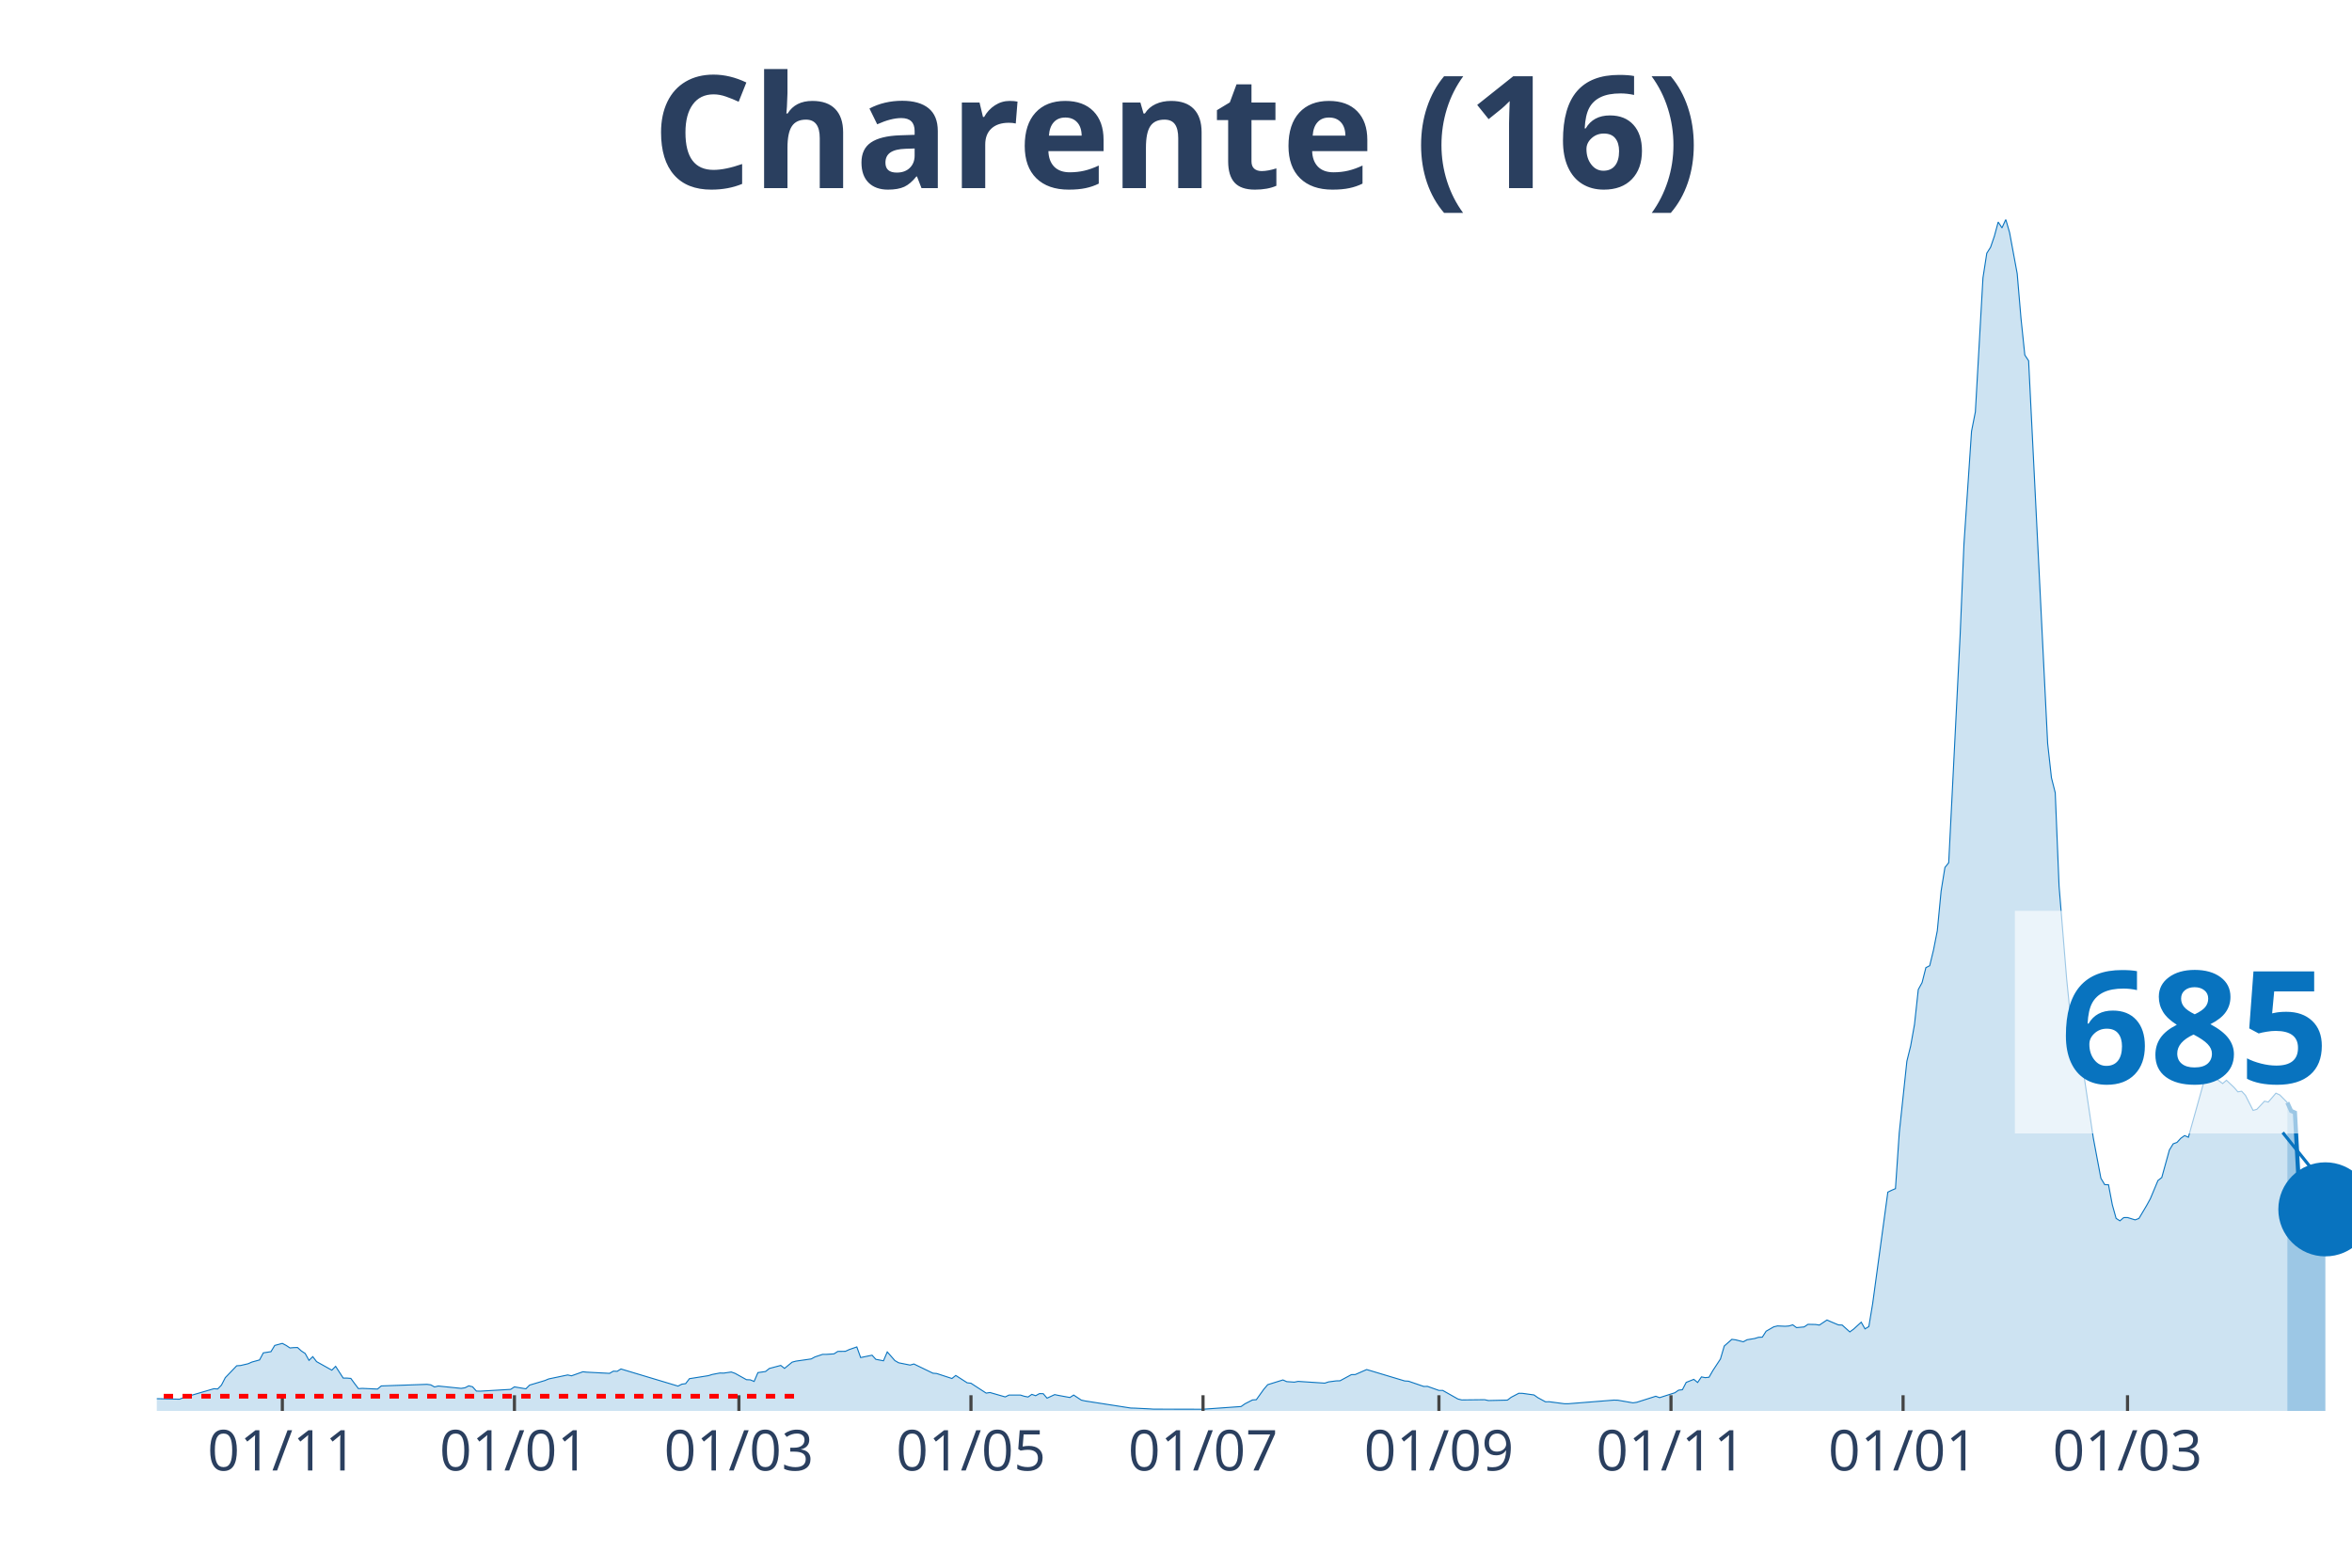
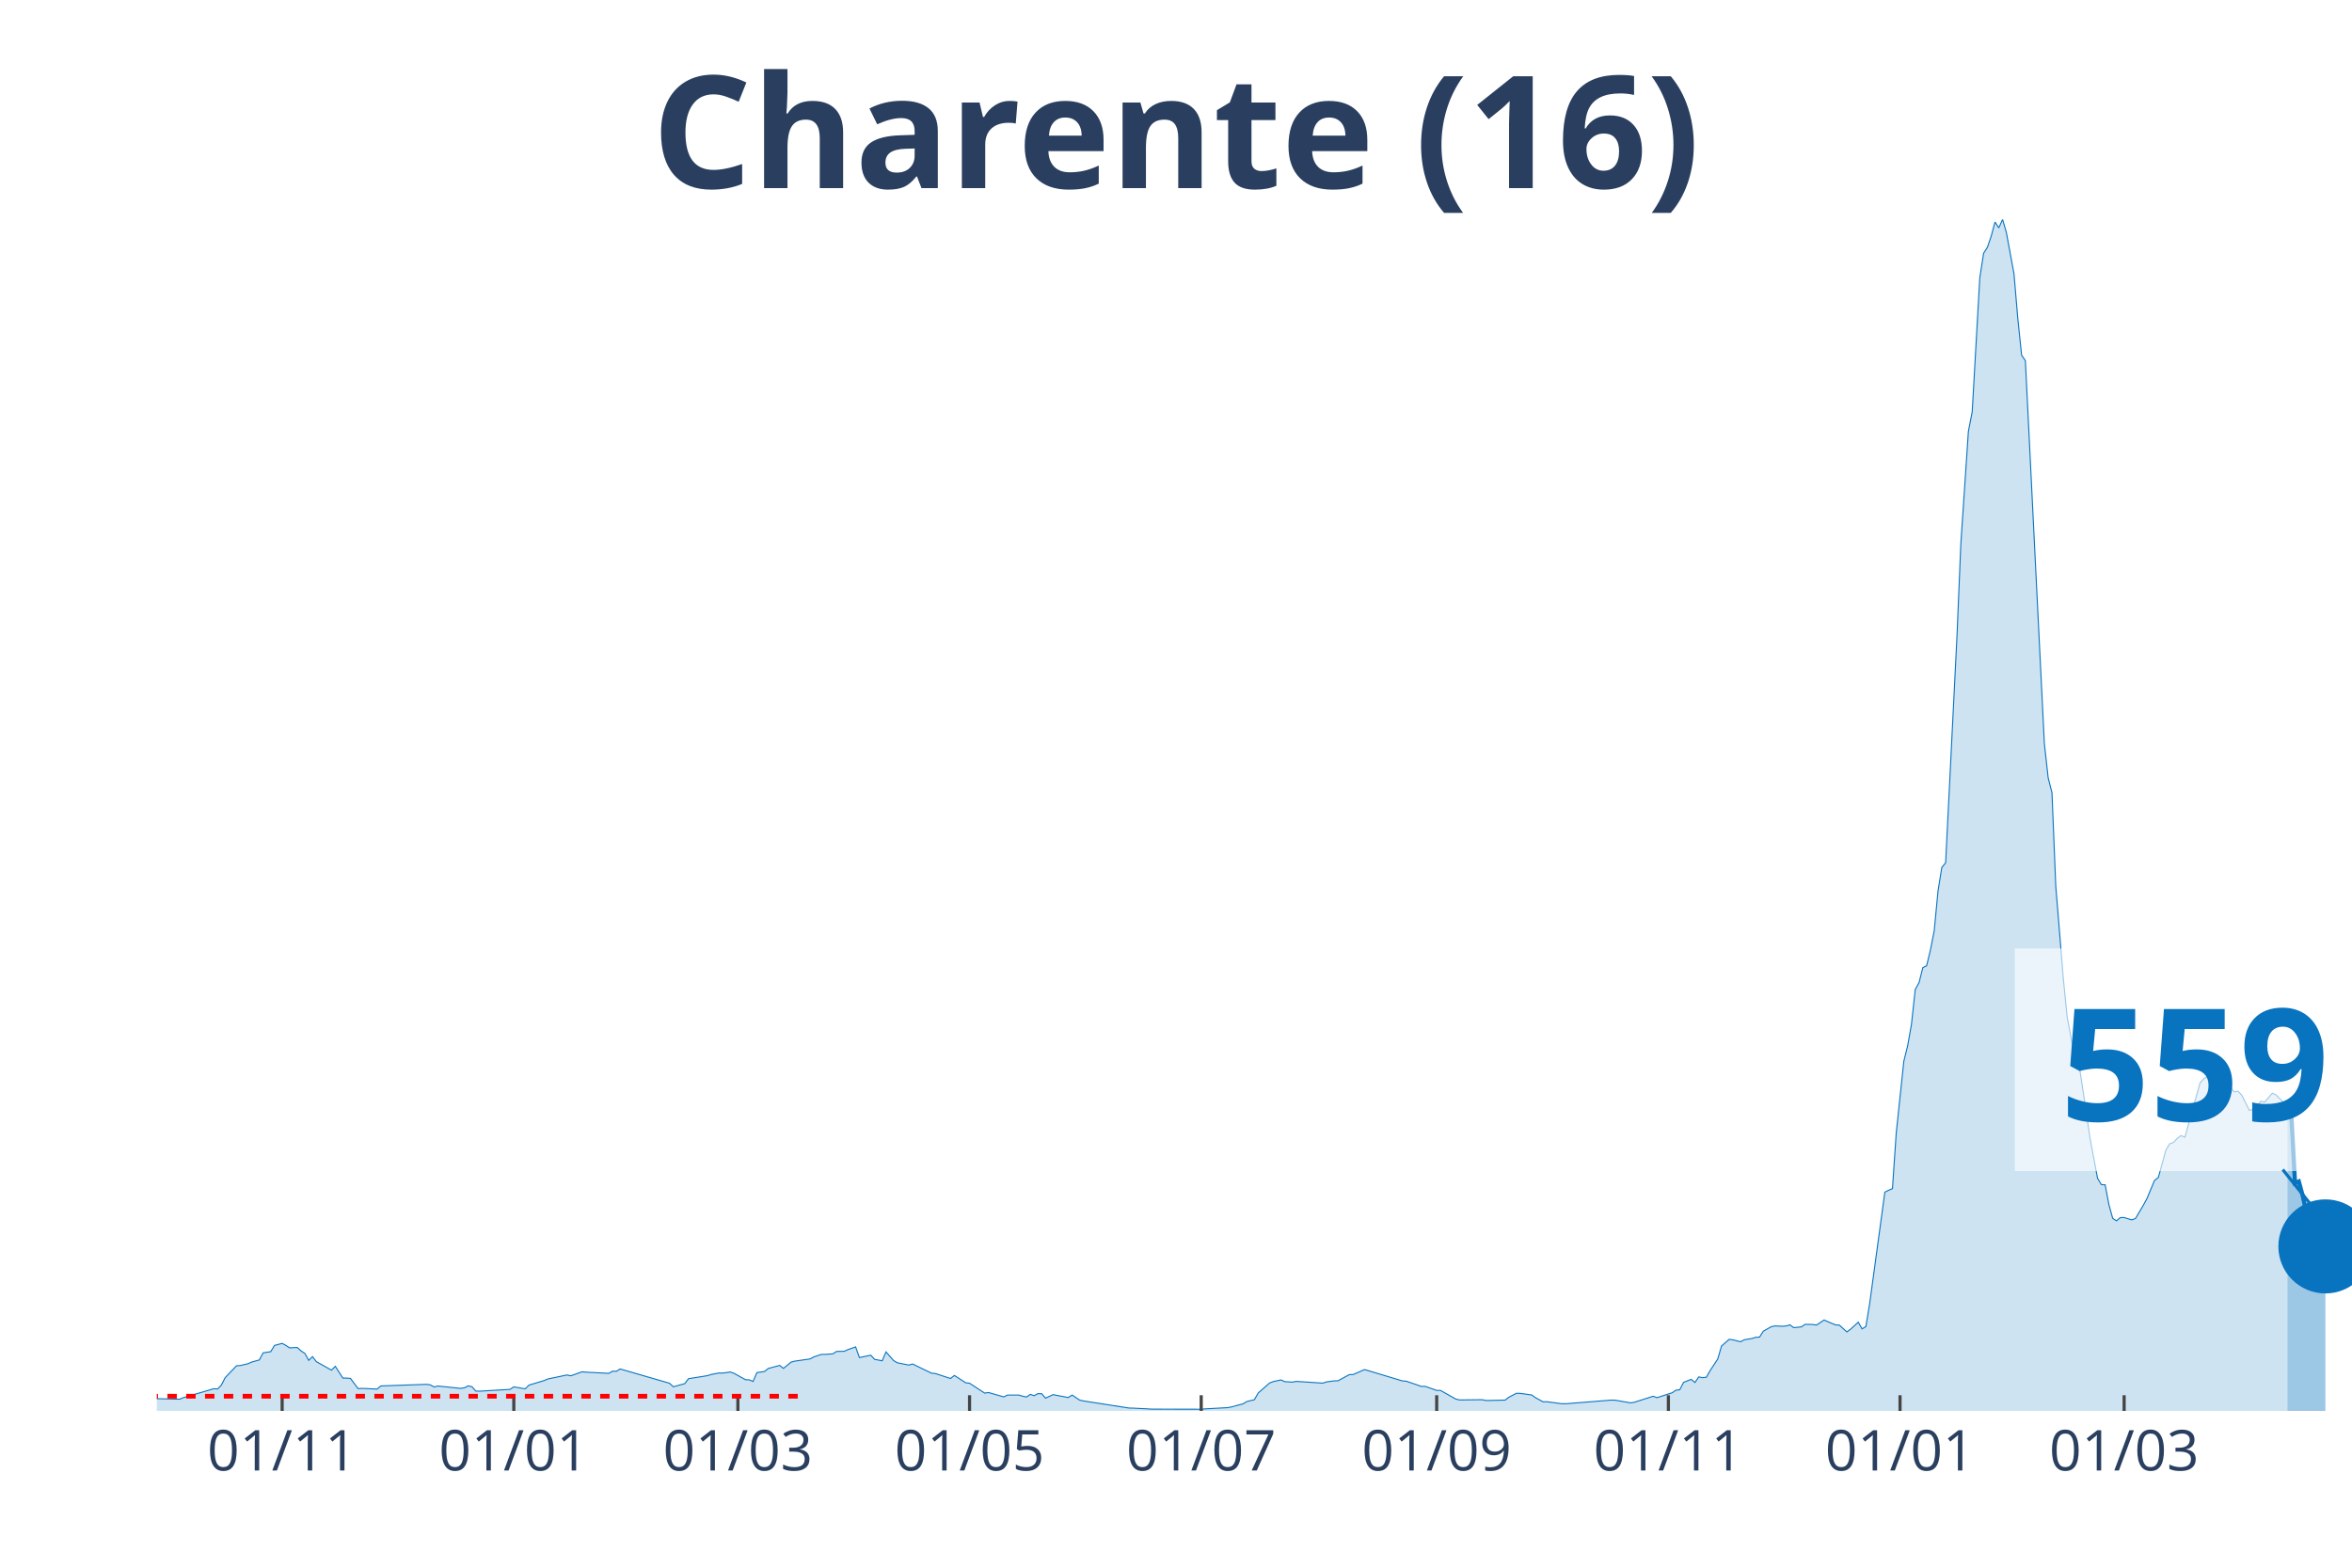
<svg xmlns="http://www.w3.org/2000/svg" class="main-svg" width="1125" height="750" style="" viewBox="0 0 750 500">
  <rect x="0" y="0" width="750" height="500" style="fill: rgb(0, 0, 0); fill-opacity: 0;" />
-   <defs id="defs-4b44ed">
+   <defs id="defs-08a801">
    <g class="clips">
-       <clipPath id="clip4b44edxyplot" class="plotclip">
+       <clipPath id="clip08a801xyplot" class="plotclip">
        <rect width="700" height="380" />
      </clipPath>
-       <clipPath class="axesclip" id="clip4b44edx">
+       <clipPath class="axesclip" id="clip08a801x">
        <rect x="50" y="0" width="700" height="500" />
      </clipPath>
-       <clipPath class="axesclip" id="clip4b44edy">
+       <clipPath class="axesclip" id="clip08a801y">
        <rect x="0" y="70" width="750" height="380" />
      </clipPath>
-       <clipPath class="axesclip" id="clip4b44edxy">
+       <clipPath class="axesclip" id="clip08a801xy">
        <rect x="50" y="70" width="700" height="380" />
      </clipPath>
    </g>
    <g class="gradients" />
  </defs>
  <g class="bglayer">
    <rect class="bg" x="50" y="70" width="700" height="380" style="fill: rgb(0, 0, 0); fill-opacity: 0; stroke-width: 0;" />
  </g>
  <g class="layer-below">
    <g class="imagelayer" />
    <g class="shapelayer" />
  </g>
  <g class="cartesianlayer">
    <g class="subplot xy">
      <g class="layer-subplot">
        <g class="shapelayer" />
        <g class="imagelayer" />
      </g>
      <g class="gridlayer">
        <g class="x">
-           <path class="xgrid crisp" transform="translate(90.03,0)" d="M0,70v380" style="stroke: rgb(255, 255, 255); stroke-opacity: 1; stroke-width: 1px;" />
-           <path class="xgrid crisp" transform="translate(164.04,0)" d="M0,70v380" style="stroke: rgb(255, 255, 255); stroke-opacity: 1; stroke-width: 1px;" />
-           <path class="xgrid crisp" transform="translate(235.62,0)" d="M0,70v380" style="stroke: rgb(255, 255, 255); stroke-opacity: 1; stroke-width: 1px;" />
-           <path class="xgrid crisp" transform="translate(309.62,0)" d="M0,70v380" style="stroke: rgb(255, 255, 255); stroke-opacity: 1; stroke-width: 1px;" />
-           <path class="xgrid crisp" transform="translate(383.62,0)" d="M0,70v380" style="stroke: rgb(255, 255, 255); stroke-opacity: 1; stroke-width: 1px;" />
-           <path class="xgrid crisp" transform="translate(458.84,0)" d="M0,70v380" style="stroke: rgb(255, 255, 255); stroke-opacity: 1; stroke-width: 1px;" />
-           <path class="xgrid crisp" transform="translate(532.84,0)" d="M0,70v380" style="stroke: rgb(255, 255, 255); stroke-opacity: 1; stroke-width: 1px;" />
-           <path class="xgrid crisp" transform="translate(606.85,0)" d="M0,70v380" style="stroke: rgb(255, 255, 255); stroke-opacity: 1; stroke-width: 1px;" />
-           <path class="xgrid crisp" transform="translate(678.42,0)" d="M0,70v380" style="stroke: rgb(255, 255, 255); stroke-opacity: 1; stroke-width: 1px;" />
+           <path class="xgrid crisp" transform="translate(89.97,0)" d="M0,70v380" style="stroke: rgb(255, 255, 255); stroke-opacity: 1; stroke-width: 1px;" />
+           <path class="xgrid crisp" transform="translate(163.84,0)" d="M0,70v380" style="stroke: rgb(255, 255, 255); stroke-opacity: 1; stroke-width: 1px;" />
+           <path class="xgrid crisp" transform="translate(235.29,0)" d="M0,70v380" style="stroke: rgb(255, 255, 255); stroke-opacity: 1; stroke-width: 1px;" />
+           <path class="xgrid crisp" transform="translate(309.17,0)" d="M0,70v380" style="stroke: rgb(255, 255, 255); stroke-opacity: 1; stroke-width: 1px;" />
+           <path class="xgrid crisp" transform="translate(383.04,0)" d="M0,70v380" style="stroke: rgb(255, 255, 255); stroke-opacity: 1; stroke-width: 1px;" />
+           <path class="xgrid crisp" transform="translate(458.13,0)" d="M0,70v380" style="stroke: rgb(255, 255, 255); stroke-opacity: 1; stroke-width: 1px;" />
+           <path class="xgrid crisp" transform="translate(532.01,0)" d="M0,70v380" style="stroke: rgb(255, 255, 255); stroke-opacity: 1; stroke-width: 1px;" />
+           <path class="xgrid crisp" transform="translate(605.88,0)" d="M0,70v380" style="stroke: rgb(255, 255, 255); stroke-opacity: 1; stroke-width: 1px;" />
+           <path class="xgrid crisp" transform="translate(677.34,0)" d="M0,70v380" style="stroke: rgb(255, 255, 255); stroke-opacity: 1; stroke-width: 1px;" />
        </g>
        <g class="y" />
      </g>
      <g class="zerolinelayer" />
      <path class="xlines-below" />
      <path class="ylines-below" />
      <g class="overlines-below" />
      <g class="xaxislayer-below" />
      <g class="yaxislayer-below" />
      <g class="overaxes-below" />
-       <g class="plot" transform="translate(50, 70)" clip-path="url('#clip4b44edxyplot')">
+       <g class="plot" transform="translate(50, 70)" clip-path="url('#clip08a801xyplot')">
        <g class="scatterlayer mlayer">
-           <g class="trace scatter tracec54dce" style="stroke-miterlimit: 2;">
+           <g class="trace scatter trace3a0bda" style="stroke-miterlimit: 2;">
            <g class="fills">
              <g>
-                 <path class="js-fill" d="M679.38,380L-164.99,380L-164.99,379.65L-151.65,379.84L-150.43,379.84L-88.56,379.78L-87.35,379.73L-42.46,378.87L-41.25,378.73L-35.18,377.98L-33.97,377.79L-26.69,377.39L-25.48,377.2L-19.41,376.2L-18.2,375.58L-15.77,374.62L-14.56,374.67L-8.49,375.69L-7.28,375.93L7.28,376.26L8.49,375.77L18.2,372.92L19.41,373L20.62,371.76L21.84,369.39L25.48,365.6L26.69,365.52L29.12,364.95L30.33,364.41L32.76,363.74L33.97,361.48L36.4,361.1L37.61,359.11L40.03,358.46L41.25,359.11L42.46,359.91L43.67,359.81L44.89,359.78L46.1,360.88L47.31,361.67L48.53,363.87L49.74,362.69L50.95,364.28L55.81,367L57.02,365.78L59.45,369.53L60.66,369.53L61.87,369.63L63.08,371.28L64.3,372.89L65.51,372.81L70.36,373.03L71.58,372.03L86.14,371.52L87.35,371.68L88.56,372.35L89.77,372.06L97.05,372.81L98.27,372.62L99.48,372L100.69,372.3L101.91,373.67L103.12,373.7L112.82,373.13L114.04,372.33L117.68,372.95L118.89,371.76L123.74,370.31L124.96,369.8L131.02,368.53L132.24,368.8L135.88,367.51L137.09,367.64L144.37,368.02L145.58,367.32L146.79,367.37L148.01,366.62L166.2,372.08L167.42,371.47L168.63,371.3L169.84,369.72L175.91,368.75L177.12,368.37L179.55,367.91L180.76,367.94L183.19,367.59L184.4,368.02L188.04,370.04L189.25,370.09L190.47,370.6L191.68,367.78L194.11,367.43L195.32,366.46L198.96,365.49L200.17,366.43L202.6,364.44L203.81,364.12L208.67,363.42L209.88,362.77L212.31,361.96L213.52,361.96L215.94,361.8L217.16,361.02L219.58,360.99L220.8,360.43L223.22,359.59L224.44,362.98L228.08,362.23L229.29,363.55L231.72,364.01L232.93,361.18L235.36,363.95L236.57,364.65L240.21,365.38L241.42,365.03L247.49,367.97L248.7,368.07L253.55,369.66L254.77,368.69L258.41,371.03L259.62,371.17L264.47,374.32L265.68,374.13L270.54,375.53L271.75,374.94L275.39,374.94L276.6,375.32L277.82,375.56L279.03,374.72L280.24,375.15L281.46,374.48L282.67,374.51L283.88,375.93L286.31,374.8L287.52,375.05L291.16,375.72L292.37,374.94L294.8,376.55L296.01,376.82L310.57,379.08L311.79,379.11L316.64,379.35L317.85,379.43L332.41,379.46L333.62,379.46L345.75,378.6L346.97,377.74L349.39,376.5L350.61,376.42L353.03,373.05L354.25,371.63L359.1,370.12L360.31,370.66L362.74,370.82L363.95,370.58L372.44,371.14L373.66,370.74L376.08,370.42L377.3,370.39L380.94,368.42L382.15,368.4L385.79,366.81L387,367.16L397.92,370.44L399.13,370.52L403.99,372.19L405.2,372.17L408.84,373.46L410.05,373.46L414.9,376.2L416.12,376.5L423.4,376.42L424.61,376.69L430.68,376.55L431.89,375.64L434.32,374.37L435.53,374.4L439.17,374.91L440.38,375.77L442.81,377.09L444.02,377.07L448.87,377.71L450.09,377.71L464.64,376.55L465.86,376.58L470.71,377.42L471.92,377.25L477.99,375.32L479.2,375.77L484.06,374.21L485.27,373.38L486.48,373.24L487.69,370.9L490.12,369.93L491.33,370.93L492.55,369.15L493.76,369.39L494.97,369.26L496.19,367.13L498.61,363.44L499.83,359.3L502.25,357.17L503.47,357.33L505.89,357.95L507.11,357.3L509.53,356.9L510.75,356.52L511.96,356.47L513.17,354.58L515.6,353.18L516.81,352.89L519.24,353L520.45,352.91L521.66,352.54L522.88,353.43L525.3,353.21L526.52,352.38L528.94,352.43L530.16,352.62L532.58,351L533.8,351.54L536.22,352.56L537.44,352.62L539.86,354.8L541.07,353.91L543.5,351.7L544.71,353.83L545.93,353.1L547.14,345.83L551.99,310.21L553.21,309.62L554.42,309.11L555.63,291.31L558.06,268.46L559.27,263.58L560.49,256.74L561.7,245.6L562.91,243.39L564.12,238.62L565.34,238L566.55,233L567.76,226.86L568.98,214.18L570.19,206.67L571.4,205.16L575.04,132.63L576.26,103.55L578.68,67.55L579.9,61.36L582.32,18.63L583.54,10.77L584.75,8.86L585.96,5.33L587.18,0.81L588.39,2.67L589.6,0L590.81,4.17L593.24,17.28L594.45,31.55L595.67,43.24L596.88,45.07L602.95,167.14L604.16,178.05L605.37,182.84L606.59,212.62L609.01,242.23L610.23,254.35L612.65,267.06L613.86,268.54L617.5,292.9L618.72,299.42L619.93,305.8L621.14,307.82L622.36,307.87L623.57,314.25L624.78,318.59L626,319.37L627.21,318.34L628.42,318.32L630.85,319.07L632.06,318.61L634.49,314.52L635.7,312.31L638.13,306.5L639.34,305.56L641.77,296.78L642.98,294.81L644.19,294.36L645.41,293.04L646.62,292.18L647.83,292.71L652.69,275.32L653.9,274.03L655.11,273.3L656.33,273.76L658.75,275.59L659.97,274.54L662.39,276.83L663.6,278.23L664.82,278.04L666.03,279.36L668.46,284.15L669.67,283.8L672.1,281.22L673.31,281.49L675.74,278.66L676.95,279.2L679.38,281.65" style="fill: rgb(8, 115, 191); fill-opacity: 0.2; stroke-width: 0;" />
+                 <path class="js-fill" d="M679.41,380L-164.71,380L-164.71,379.65L-151.38,379.84L-150.17,379.84L-88.41,379.78L-87.2,379.73L-42.39,378.87L-41.18,378.73L-35.12,377.98L-33.91,377.79L-26.64,377.39L-25.43,377.2L-19.38,376.2L-18.17,375.58L-15.74,374.62L-14.53,374.67L-8.48,375.69L-7.27,375.93L7.27,376.26L8.48,375.77L18.17,372.92L19.38,373L20.59,371.76L21.8,369.39L25.43,365.6L26.64,365.52L29.07,364.95L30.28,364.41L32.7,363.74L33.91,361.48L36.33,361.1L37.54,359.11L39.97,358.46L41.18,359.11L42.39,359.91L43.6,359.81L44.81,359.78L46.02,360.88L47.23,361.67L48.44,363.87L49.65,362.69L50.87,364.28L55.71,367L56.92,365.78L59.34,369.53L60.55,369.53L61.76,369.63L62.98,371.28L64.19,372.89L65.4,372.81L70.24,373.03L71.45,372.03L85.99,371.52L87.2,371.68L88.41,372.35L89.62,372.06L96.89,372.81L98.1,372.62L99.31,372L100.52,372.3L101.73,373.67L102.94,373.7L112.63,373.13L113.84,372.33L117.47,372.95L118.69,371.76L123.53,370.31L124.74,369.8L130.8,368.53L132.01,368.8L135.64,367.51L136.85,367.64L144.12,368.02L145.33,367.32L146.54,367.37L147.75,366.62L163.49,371.17L164.71,372.3L168.34,371.3L169.55,369.72L175.61,368.75L176.82,368.37L179.24,367.91L180.45,367.94L182.87,367.59L184.08,368.02L187.72,370.04L188.93,370.09L190.14,370.6L191.35,367.78L193.77,367.43L194.98,366.46L198.62,365.49L199.83,366.43L202.25,364.44L203.46,364.12L208.3,363.42L209.52,362.77L211.94,361.96L213.15,361.96L215.57,361.8L216.78,361.02L219.2,360.99L220.42,360.43L222.84,359.59L224.05,362.98L227.68,362.23L228.89,363.55L231.31,364.01L232.53,361.18L234.95,363.95L236.16,364.65L239.79,365.38L241,365.03L247.06,367.97L248.27,368.07L253.11,369.66L254.33,368.69L257.96,371.03L259.17,371.17L264.01,374.32L265.22,374.13L270.07,375.53L271.28,374.94L274.91,374.94L276.12,375.32L277.34,375.56L278.55,374.72L279.76,375.15L280.97,374.48L282.18,374.51L283.39,375.93L285.81,374.8L287.02,375.05L290.66,375.72L291.87,374.94L294.29,376.55L295.5,376.82L310.03,379.08L311.25,379.11L316.09,379.35L317.3,379.43L333.04,379.46L334.26,379.35L341.52,378.95L342.73,378.71L346.37,377.74L347.58,377.01L350,376.42L351.21,374.29L354.84,371.09L356.06,370.63L358.48,370.12L359.69,370.66L362.11,370.82L363.32,370.58L371.8,371.14L373.01,370.74L375.43,370.42L376.64,370.39L380.28,368.42L381.49,368.4L385.12,366.81L386.33,367.16L397.23,370.44L398.44,370.52L403.29,372.19L404.5,372.17L408.13,373.46L409.34,373.46L414.19,376.2L415.4,376.5L422.66,376.42L423.88,376.69L429.93,376.55L431.14,375.64L433.56,374.37L434.78,374.4L438.41,374.91L439.62,375.77L442.04,377.09L443.25,377.07L448.1,377.71L449.31,377.71L463.84,376.55L465.05,376.58L469.9,377.42L471.11,377.25L477.16,375.32L478.37,375.77L483.22,374.21L484.43,373.38L485.64,373.24L486.85,370.9L489.27,369.93L490.48,370.93L491.7,369.15L492.91,369.39L494.12,369.26L495.33,367.13L497.75,363.44L498.96,359.3L501.38,357.17L502.6,357.33L505.02,357.95L506.23,357.3L508.65,356.9L509.86,356.52L511.07,356.47L512.28,354.58L514.71,353.18L515.92,352.89L518.34,353L519.55,352.91L520.76,352.54L521.97,353.43L524.39,353.21L525.61,352.38L528.03,352.43L529.24,352.62L531.66,351L532.87,351.54L535.29,352.56L536.51,352.62L538.93,354.8L540.14,353.91L542.56,351.7L543.77,353.83L544.98,353.1L546.19,345.83L551.04,310.21L552.25,309.62L553.46,309.11L554.67,291.31L557.09,268.46L558.3,263.58L559.52,256.74L560.73,245.6L561.94,243.39L563.15,238.62L564.36,238L565.57,233L566.78,226.86L567.99,214.18L569.2,206.67L570.42,205.16L574.05,132.63L575.26,103.55L577.68,67.55L578.89,61.36L581.31,18.63L582.53,10.77L583.74,8.86L584.95,5.33L586.16,0.81L587.37,2.67L588.58,0L589.79,4.17L592.21,17.28L593.43,31.55L594.64,43.24L595.85,45.07L601.9,167.14L603.11,178.05L604.33,182.84L605.54,212.62L607.96,242.23L609.17,254.35L611.59,267.06L612.8,268.54L615.22,284.39L616.44,292.9L618.86,305.8L620.07,307.82L621.28,307.87L622.49,314.25L623.7,318.59L624.91,319.37L626.12,318.34L627.34,318.32L629.76,319.07L630.97,318.61L633.39,314.52L634.6,312.31L637.02,306.5L638.24,305.56L640.66,296.78L641.87,294.81L643.08,294.36L644.29,293.04L645.5,292.18L646.71,292.71L651.56,275.32L652.77,274.03L653.98,273.3L655.19,273.76L657.61,275.59L658.82,274.54L661.25,276.83L662.46,278.23L663.67,278.04L664.88,279.36L667.3,284.15L668.51,283.8L670.93,281.22L672.15,281.49L674.57,278.66L675.78,279.2L678.2,281.65L679.41,284.31" style="fill: rgb(8, 115, 191); fill-opacity: 0.2; stroke-width: 0;" />
              </g>
            </g>
            <g class="errorbars" />
            <g class="lines">
-               <path class="js-line" d="M-164.99,379.65L-151.65,379.84L-150.43,379.84L-88.56,379.78L-87.35,379.73L-42.46,378.87L-41.25,378.73L-35.18,377.98L-33.97,377.79L-26.69,377.39L-25.48,377.2L-19.41,376.2L-18.2,375.58L-15.77,374.62L-14.56,374.67L-8.49,375.69L-7.28,375.93L7.28,376.26L8.49,375.77L18.2,372.92L19.41,373L20.62,371.76L21.84,369.39L25.48,365.6L26.69,365.52L29.12,364.95L30.33,364.41L32.76,363.74L33.97,361.48L36.4,361.1L37.61,359.11L40.03,358.46L41.25,359.11L42.46,359.91L43.67,359.81L44.89,359.78L46.1,360.88L47.31,361.67L48.53,363.87L49.74,362.69L50.95,364.28L55.81,367L57.02,365.78L59.45,369.53L60.66,369.53L61.87,369.63L63.08,371.28L64.3,372.89L65.51,372.81L70.36,373.03L71.58,372.03L86.14,371.52L87.35,371.68L88.56,372.35L89.77,372.06L97.05,372.81L98.27,372.62L99.48,372L100.69,372.3L101.91,373.67L103.12,373.7L112.82,373.13L114.04,372.33L117.68,372.95L118.89,371.76L123.74,370.31L124.96,369.8L131.02,368.53L132.24,368.8L135.88,367.51L137.09,367.64L144.37,368.02L145.58,367.32L146.79,367.37L148.01,366.62L166.2,372.08L167.42,371.47L168.63,371.3L169.84,369.72L175.91,368.75L177.12,368.37L179.55,367.91L180.76,367.94L183.19,367.59L184.4,368.02L188.04,370.04L189.25,370.09L190.47,370.6L191.68,367.78L194.11,367.43L195.32,366.46L198.96,365.49L200.17,366.43L202.6,364.44L203.81,364.12L208.67,363.42L209.88,362.77L212.31,361.96L213.52,361.96L215.94,361.8L217.16,361.02L219.58,360.99L220.8,360.43L223.22,359.59L224.44,362.98L228.08,362.23L229.29,363.55L231.72,364.01L232.93,361.18L235.36,363.95L236.57,364.65L240.21,365.38L241.42,365.03L247.49,367.97L248.7,368.07L253.55,369.66L254.77,368.69L258.41,371.03L259.62,371.17L264.47,374.32L265.68,374.13L270.54,375.53L271.75,374.94L275.39,374.94L276.6,375.32L277.82,375.56L279.03,374.72L280.24,375.15L281.46,374.48L282.67,374.51L283.88,375.93L286.31,374.8L287.52,375.05L291.16,375.72L292.37,374.94L294.8,376.55L296.01,376.82L310.57,379.08L311.79,379.11L316.64,379.35L317.85,379.43L332.41,379.46L333.62,379.46L345.75,378.6L346.97,377.74L349.39,376.5L350.61,376.42L353.03,373.05L354.25,371.63L359.1,370.12L360.31,370.66L362.74,370.82L363.95,370.58L372.44,371.14L373.66,370.74L376.08,370.42L377.3,370.39L380.94,368.42L382.15,368.4L385.79,366.81L387,367.16L397.92,370.44L399.13,370.52L403.99,372.19L405.2,372.17L408.84,373.46L410.05,373.46L414.9,376.2L416.12,376.5L423.4,376.42L424.61,376.69L430.68,376.55L431.89,375.64L434.32,374.37L435.53,374.4L439.17,374.91L440.38,375.77L442.81,377.09L444.02,377.07L448.87,377.71L450.09,377.71L464.64,376.55L465.86,376.58L470.71,377.42L471.92,377.25L477.99,375.32L479.2,375.77L484.06,374.21L485.27,373.38L486.48,373.24L487.69,370.9L490.12,369.93L491.33,370.93L492.55,369.15L493.76,369.39L494.97,369.26L496.19,367.13L498.61,363.44L499.83,359.3L502.25,357.17L503.47,357.33L505.89,357.95L507.11,357.3L509.53,356.9L510.75,356.52L511.96,356.47L513.17,354.58L515.6,353.18L516.81,352.89L519.24,353L520.45,352.91L521.66,352.54L522.88,353.43L525.3,353.21L526.52,352.38L528.94,352.43L530.16,352.62L532.58,351L533.8,351.54L536.22,352.56L537.44,352.62L539.86,354.8L541.07,353.91L543.5,351.7L544.71,353.83L545.93,353.1L547.14,345.83L551.99,310.21L553.21,309.62L554.42,309.11L555.63,291.31L558.06,268.46L559.27,263.58L560.49,256.74L561.7,245.6L562.91,243.39L564.12,238.62L565.34,238L566.55,233L567.76,226.86L568.98,214.18L570.19,206.67L571.4,205.16L575.04,132.63L576.26,103.55L578.68,67.55L579.9,61.36L582.32,18.63L583.54,10.77L584.75,8.86L585.96,5.33L587.18,0.81L588.39,2.67L589.6,0L590.81,4.17L593.24,17.28L594.45,31.55L595.67,43.24L596.88,45.07L602.95,167.14L604.16,178.05L605.37,182.84L606.59,212.62L609.01,242.23L610.23,254.35L612.65,267.06L613.86,268.54L617.5,292.9L618.72,299.42L619.93,305.8L621.14,307.82L622.36,307.87L623.57,314.25L624.78,318.59L626,319.37L627.21,318.34L628.42,318.32L630.85,319.07L632.06,318.61L634.49,314.52L635.7,312.31L638.13,306.5L639.34,305.56L641.77,296.78L642.98,294.81L644.19,294.36L645.41,293.04L646.62,292.18L647.83,292.71L652.69,275.32L653.9,274.03L655.11,273.3L656.33,273.76L658.75,275.59L659.97,274.54L662.39,276.83L663.6,278.23L664.82,278.04L666.03,279.36L668.46,284.15L669.67,283.8L672.1,281.22L673.31,281.49L675.74,278.66L676.95,279.2L679.38,281.65" style="vector-effect: non-scaling-stroke; fill: none; stroke: rgb(8, 115, 191); stroke-opacity: 1; stroke-width: 0.5px; opacity: 1;" />
+               <path class="js-line" d="M-164.71,379.65L-151.38,379.84L-150.17,379.84L-88.41,379.78L-87.2,379.73L-42.39,378.87L-41.18,378.73L-35.12,377.98L-33.91,377.79L-26.64,377.39L-25.43,377.2L-19.38,376.2L-18.17,375.58L-15.74,374.62L-14.53,374.67L-8.48,375.69L-7.27,375.93L7.27,376.26L8.48,375.77L18.17,372.92L19.38,373L20.59,371.76L21.8,369.39L25.43,365.6L26.64,365.52L29.07,364.95L30.28,364.41L32.7,363.74L33.91,361.48L36.33,361.1L37.54,359.11L39.97,358.46L41.18,359.11L42.39,359.91L43.6,359.81L44.81,359.78L46.02,360.88L47.23,361.67L48.44,363.87L49.65,362.69L50.87,364.28L55.71,367L56.92,365.78L59.34,369.53L60.55,369.53L61.76,369.63L62.98,371.28L64.19,372.89L65.4,372.81L70.24,373.03L71.45,372.03L85.99,371.52L87.2,371.68L88.41,372.35L89.62,372.06L96.89,372.81L98.1,372.62L99.31,372L100.52,372.3L101.73,373.67L102.94,373.7L112.63,373.13L113.84,372.33L117.47,372.95L118.69,371.76L123.53,370.31L124.74,369.8L130.8,368.53L132.01,368.8L135.64,367.51L136.85,367.64L144.12,368.02L145.33,367.32L146.54,367.37L147.75,366.62L163.49,371.17L164.71,372.3L168.34,371.3L169.55,369.72L175.61,368.75L176.82,368.37L179.24,367.91L180.45,367.94L182.87,367.59L184.08,368.02L187.72,370.04L188.93,370.09L190.14,370.6L191.35,367.78L193.77,367.43L194.98,366.46L198.62,365.49L199.83,366.43L202.25,364.44L203.46,364.12L208.3,363.42L209.52,362.77L211.94,361.96L213.15,361.96L215.57,361.8L216.78,361.02L219.2,360.99L220.42,360.43L222.84,359.59L224.05,362.98L227.68,362.23L228.89,363.55L231.31,364.01L232.53,361.18L234.95,363.95L236.16,364.65L239.79,365.38L241,365.03L247.06,367.97L248.27,368.07L253.11,369.66L254.33,368.69L257.96,371.03L259.17,371.17L264.01,374.32L265.22,374.13L270.07,375.53L271.28,374.94L274.91,374.94L276.12,375.32L277.34,375.56L278.55,374.72L279.76,375.15L280.97,374.48L282.18,374.51L283.39,375.93L285.81,374.8L287.02,375.05L290.66,375.72L291.87,374.94L294.29,376.55L295.5,376.82L310.03,379.08L311.25,379.11L316.09,379.35L317.3,379.43L333.04,379.46L334.26,379.35L341.52,378.95L342.73,378.71L346.37,377.74L347.58,377.01L350,376.42L351.21,374.29L354.84,371.09L356.06,370.63L358.48,370.12L359.69,370.66L362.11,370.82L363.32,370.58L371.8,371.14L373.01,370.74L375.43,370.42L376.64,370.39L380.28,368.42L381.49,368.4L385.12,366.81L386.33,367.16L397.23,370.44L398.44,370.52L403.29,372.19L404.5,372.17L408.13,373.46L409.34,373.46L414.19,376.2L415.4,376.5L422.66,376.42L423.88,376.69L429.93,376.55L431.14,375.64L433.56,374.37L434.78,374.4L438.41,374.91L439.62,375.77L442.04,377.09L443.25,377.07L448.1,377.71L449.31,377.71L463.84,376.55L465.05,376.58L469.9,377.42L471.11,377.25L477.16,375.32L478.37,375.77L483.22,374.21L484.43,373.38L485.64,373.24L486.85,370.9L489.27,369.93L490.48,370.93L491.7,369.15L492.91,369.39L494.12,369.26L495.33,367.13L497.75,363.44L498.96,359.3L501.38,357.17L502.6,357.33L505.02,357.95L506.23,357.3L508.65,356.9L509.86,356.52L511.07,356.47L512.28,354.58L514.71,353.18L515.92,352.89L518.34,353L519.55,352.91L520.76,352.54L521.97,353.43L524.39,353.21L525.61,352.38L528.03,352.43L529.24,352.62L531.66,351L532.87,351.54L535.29,352.56L536.51,352.62L538.93,354.8L540.14,353.91L542.56,351.7L543.77,353.83L544.98,353.1L546.19,345.83L551.04,310.21L552.25,309.62L553.46,309.11L554.67,291.31L557.09,268.46L558.3,263.58L559.52,256.74L560.73,245.6L561.94,243.39L563.15,238.62L564.36,238L565.57,233L566.78,226.86L567.99,214.18L569.2,206.67L570.42,205.16L574.05,132.63L575.26,103.55L577.68,67.55L578.89,61.36L581.31,18.63L582.53,10.77L583.74,8.86L584.95,5.33L586.16,0.81L587.37,2.67L588.58,0L589.79,4.17L592.21,17.28L593.43,31.55L594.64,43.24L595.85,45.07L601.9,167.14L603.11,178.05L604.33,182.84L605.54,212.62L607.96,242.23L609.17,254.35L611.59,267.06L612.8,268.54L615.22,284.39L616.44,292.9L618.86,305.8L620.07,307.82L621.28,307.87L622.49,314.25L623.7,318.59L624.91,319.37L626.12,318.34L627.34,318.32L629.76,319.07L630.97,318.61L633.39,314.52L634.6,312.31L637.02,306.5L638.24,305.56L640.66,296.78L641.87,294.81L643.08,294.36L644.29,293.04L645.5,292.18L646.71,292.71L651.56,275.32L652.77,274.03L653.98,273.3L655.19,273.76L657.61,275.59L658.82,274.54L661.25,276.83L662.46,278.23L663.67,278.04L664.88,279.36L667.3,284.15L668.51,283.8L670.93,281.22L672.15,281.49L674.57,278.66L675.78,279.2L678.2,281.65L679.41,284.31" style="vector-effect: non-scaling-stroke; fill: none; stroke: rgb(8, 115, 191); stroke-opacity: 1; stroke-width: 0.5px; opacity: 1;" />
            </g>
            <g class="points" />
            <g class="text" />
          </g>
-           <g class="trace scatter trace458d68" style="stroke-miterlimit: 2;">
+           <g class="trace scatter traceeccfab" style="stroke-miterlimit: 2;">
            <g class="fills">
              <g>
-                 <path class="js-fill" d="M691.51,380L679.38,380L679.38,281.65L680.59,284.31L681.8,284.85L683.02,307.31L684.23,306.82L689.08,324.56L690.29,324.81L691.51,315.71" style="fill: rgb(8, 115, 191); fill-opacity: 0.4; stroke-width: 0;" />
+                 <path class="js-fill" d="M691.52,380L679.41,380L679.41,284.31L680.62,284.85L681.83,307.31L683.04,306.82L684.26,311.29L686.68,322.25L687.89,324.51L689.1,324.75L690.31,315.65L691.52,327.53" style="fill: rgb(8, 115, 191); fill-opacity: 0.4; stroke-width: 0;" />
              </g>
            </g>
            <g class="errorbars" />
            <g class="lines">
-               <path class="js-line" d="M679.38,281.65L680.59,284.31L681.8,284.85L683.02,307.31L684.23,306.82L689.08,324.56L690.29,324.81L691.51,315.71" style="vector-effect: non-scaling-stroke; fill: none; stroke: rgb(8, 115, 191); stroke-opacity: 1; stroke-width: 2px; opacity: 1;" />
+               <path class="js-line" d="M679.41,284.31L680.62,284.85L681.83,307.31L683.04,306.82L684.26,311.29L686.68,322.25L687.89,324.51L689.1,324.75L690.31,315.65L691.52,327.53" style="vector-effect: non-scaling-stroke; fill: none; stroke: rgb(8, 115, 191); stroke-opacity: 1; stroke-width: 2px; opacity: 1;" />
            </g>
            <g class="points" />
            <g class="text" />
          </g>
-           <g class="trace scatter tracea77b17" style="stroke-miterlimit: 2; opacity: 1;">
+           <g class="trace scatter trace900438" style="stroke-miterlimit: 2; opacity: 1;">
            <g class="fills" />
            <g class="errorbars" />
            <g class="lines" />
            <g class="points">
-               <path class="point" transform="translate(691.51,315.71)" d="M15,0A15,15 0 1,1 0,-15A15,15 0 0,1 15,0Z" style="opacity: 1; stroke-width: 0px; fill: rgb(8, 115, 191); fill-opacity: 1;" />
+               <path class="point" transform="translate(691.52,327.53)" d="M15,0A15,15 0 1,1 0,-15A15,15 0 0,1 15,0Z" style="opacity: 1; stroke-width: 0px; fill: rgb(8, 115, 191); fill-opacity: 1;" />
            </g>
            <g class="text" />
          </g>
        </g>
      </g>
      <g class="overplot" />
      <path class="xlines-above crisp" style="fill: none; stroke-width: 1px; stroke: rgb(0, 0, 0); stroke-opacity: 0;" d="" />
      <path class="ylines-above crisp" style="fill: none;" d="M0,0" />
      <g class="overlines-above" />
      <g class="xaxislayer-above">
-         <path class="xtick ticks crisp" d="M0,450v-5" transform="translate(90.03,0)" style="stroke: rgb(68, 68, 68); stroke-opacity: 1; stroke-width: 1px;" />
-         <path class="xtick ticks crisp" d="M0,450v-5" transform="translate(164.04,0)" style="stroke: rgb(68, 68, 68); stroke-opacity: 1; stroke-width: 1px;" />
-         <path class="xtick ticks crisp" d="M0,450v-5" transform="translate(235.62,0)" style="stroke: rgb(68, 68, 68); stroke-opacity: 1; stroke-width: 1px;" />
-         <path class="xtick ticks crisp" d="M0,450v-5" transform="translate(309.62,0)" style="stroke: rgb(68, 68, 68); stroke-opacity: 1; stroke-width: 1px;" />
-         <path class="xtick ticks crisp" d="M0,450v-5" transform="translate(383.62,0)" style="stroke: rgb(68, 68, 68); stroke-opacity: 1; stroke-width: 1px;" />
-         <path class="xtick ticks crisp" d="M0,450v-5" transform="translate(458.84,0)" style="stroke: rgb(68, 68, 68); stroke-opacity: 1; stroke-width: 1px;" />
-         <path class="xtick ticks crisp" d="M0,450v-5" transform="translate(532.84,0)" style="stroke: rgb(68, 68, 68); stroke-opacity: 1; stroke-width: 1px;" />
-         <path class="xtick ticks crisp" d="M0,450v-5" transform="translate(606.85,0)" style="stroke: rgb(68, 68, 68); stroke-opacity: 1; stroke-width: 1px;" />
-         <path class="xtick ticks crisp" d="M0,450v-5" transform="translate(678.42,0)" style="stroke: rgb(68, 68, 68); stroke-opacity: 1; stroke-width: 1px;" />
+         <path class="xtick ticks crisp" d="M0,450v-5" transform="translate(89.97,0)" style="stroke: rgb(68, 68, 68); stroke-opacity: 1; stroke-width: 1px;" />
+         <path class="xtick ticks crisp" d="M0,450v-5" transform="translate(163.84,0)" style="stroke: rgb(68, 68, 68); stroke-opacity: 1; stroke-width: 1px;" />
+         <path class="xtick ticks crisp" d="M0,450v-5" transform="translate(235.29,0)" style="stroke: rgb(68, 68, 68); stroke-opacity: 1; stroke-width: 1px;" />
+         <path class="xtick ticks crisp" d="M0,450v-5" transform="translate(309.17,0)" style="stroke: rgb(68, 68, 68); stroke-opacity: 1; stroke-width: 1px;" />
+         <path class="xtick ticks crisp" d="M0,450v-5" transform="translate(383.04,0)" style="stroke: rgb(68, 68, 68); stroke-opacity: 1; stroke-width: 1px;" />
+         <path class="xtick ticks crisp" d="M0,450v-5" transform="translate(458.13,0)" style="stroke: rgb(68, 68, 68); stroke-opacity: 1; stroke-width: 1px;" />
+         <path class="xtick ticks crisp" d="M0,450v-5" transform="translate(532.01,0)" style="stroke: rgb(68, 68, 68); stroke-opacity: 1; stroke-width: 1px;" />
+         <path class="xtick ticks crisp" d="M0,450v-5" transform="translate(605.88,0)" style="stroke: rgb(68, 68, 68); stroke-opacity: 1; stroke-width: 1px;" />
+         <path class="xtick ticks crisp" d="M0,450v-5" transform="translate(677.34,0)" style="stroke: rgb(68, 68, 68); stroke-opacity: 1; stroke-width: 1px;" />
        <g class="xtick">
-           <text text-anchor="middle" x="0" y="469" transform="translate(90.03,0)" style="font-family: 'Open Sans', verdana, arial, sans-serif; font-size: 18px; fill: rgb(42, 63, 95); fill-opacity: 1; white-space: pre;">01/11</text>
+           <text text-anchor="middle" x="0" y="469" transform="translate(89.97,0)" style="font-family: 'Open Sans', verdana, arial, sans-serif; font-size: 18px; fill: rgb(42, 63, 95); fill-opacity: 1; white-space: pre;">01/11</text>
        </g>
        <g class="xtick">
-           <text text-anchor="middle" x="0" y="469" transform="translate(164.04,0)" style="font-family: 'Open Sans', verdana, arial, sans-serif; font-size: 18px; fill: rgb(42, 63, 95); fill-opacity: 1; white-space: pre;">01/01</text>
+           <text text-anchor="middle" x="0" y="469" transform="translate(163.84,0)" style="font-family: 'Open Sans', verdana, arial, sans-serif; font-size: 18px; fill: rgb(42, 63, 95); fill-opacity: 1; white-space: pre;">01/01</text>
        </g>
        <g class="xtick">
-           <text text-anchor="middle" x="0" y="469" transform="translate(235.62,0)" style="font-family: 'Open Sans', verdana, arial, sans-serif; font-size: 18px; fill: rgb(42, 63, 95); fill-opacity: 1; white-space: pre;">01/03</text>
+           <text text-anchor="middle" x="0" y="469" transform="translate(235.29,0)" style="font-family: 'Open Sans', verdana, arial, sans-serif; font-size: 18px; fill: rgb(42, 63, 95); fill-opacity: 1; white-space: pre;">01/03</text>
        </g>
        <g class="xtick">
-           <text text-anchor="middle" x="0" y="469" transform="translate(309.62,0)" style="font-family: 'Open Sans', verdana, arial, sans-serif; font-size: 18px; fill: rgb(42, 63, 95); fill-opacity: 1; white-space: pre;">01/05</text>
+           <text text-anchor="middle" x="0" y="469" transform="translate(309.17,0)" style="font-family: 'Open Sans', verdana, arial, sans-serif; font-size: 18px; fill: rgb(42, 63, 95); fill-opacity: 1; white-space: pre;">01/05</text>
        </g>
        <g class="xtick">
-           <text text-anchor="middle" x="0" y="469" transform="translate(383.62,0)" style="font-family: 'Open Sans', verdana, arial, sans-serif; font-size: 18px; fill: rgb(42, 63, 95); fill-opacity: 1; white-space: pre;">01/07</text>
+           <text text-anchor="middle" x="0" y="469" transform="translate(383.04,0)" style="font-family: 'Open Sans', verdana, arial, sans-serif; font-size: 18px; fill: rgb(42, 63, 95); fill-opacity: 1; white-space: pre;">01/07</text>
        </g>
        <g class="xtick">
-           <text text-anchor="middle" x="0" y="469" transform="translate(458.84,0)" style="font-family: 'Open Sans', verdana, arial, sans-serif; font-size: 18px; fill: rgb(42, 63, 95); fill-opacity: 1; white-space: pre;">01/09</text>
+           <text text-anchor="middle" x="0" y="469" transform="translate(458.13,0)" style="font-family: 'Open Sans', verdana, arial, sans-serif; font-size: 18px; fill: rgb(42, 63, 95); fill-opacity: 1; white-space: pre;">01/09</text>
        </g>
        <g class="xtick">
-           <text text-anchor="middle" x="0" y="469" transform="translate(532.84,0)" style="font-family: 'Open Sans', verdana, arial, sans-serif; font-size: 18px; fill: rgb(42, 63, 95); fill-opacity: 1; white-space: pre;">01/11</text>
+           <text text-anchor="middle" x="0" y="469" transform="translate(532.01,0)" style="font-family: 'Open Sans', verdana, arial, sans-serif; font-size: 18px; fill: rgb(42, 63, 95); fill-opacity: 1; white-space: pre;">01/11</text>
        </g>
        <g class="xtick">
-           <text text-anchor="middle" x="0" y="469" transform="translate(606.85,0)" style="font-family: 'Open Sans', verdana, arial, sans-serif; font-size: 18px; fill: rgb(42, 63, 95); fill-opacity: 1; white-space: pre;">01/01</text>
+           <text text-anchor="middle" x="0" y="469" transform="translate(605.88,0)" style="font-family: 'Open Sans', verdana, arial, sans-serif; font-size: 18px; fill: rgb(42, 63, 95); fill-opacity: 1; white-space: pre;">01/01</text>
        </g>
        <g class="xtick">
-           <text text-anchor="middle" x="0" y="469" transform="translate(678.42,0)" style="font-family: 'Open Sans', verdana, arial, sans-serif; font-size: 18px; fill: rgb(42, 63, 95); fill-opacity: 1; white-space: pre;">01/03</text>
+           <text text-anchor="middle" x="0" y="469" transform="translate(677.34,0)" style="font-family: 'Open Sans', verdana, arial, sans-serif; font-size: 18px; fill: rgb(42, 63, 95); fill-opacity: 1; white-space: pre;">01/03</text>
        </g>
      </g>
      <g class="yaxislayer-above" />
      <g class="overaxes-above" />
    </g>
  </g>
  <g class="polarlayer" />
  <g class="ternarylayer" />
  <g class="geolayer" />
  <g class="funnelarealayer" />
  <g class="pielayer" />
  <g class="treemaplayer" />
  <g class="sunburstlayer" />
  <g class="glimages" />
-   <defs id="topdefs-4b44ed">
+   <defs id="topdefs-08a801">
    <g class="clips" />
  </defs>
  <g class="layer-above">
    <g class="imagelayer" />
    <g class="shapelayer">
-       <path data-index="0" fill-rule="evenodd" d="M-631.8,445.31L255.03,445.31" clip-path="url('#clip4b44edxy')" style="opacity: 1; stroke: rgb(255, 0, 0); stroke-opacity: 1; fill: rgb(0, 0, 0); fill-opacity: 0; stroke-dasharray: 3px, 3px; stroke-width: 1.5px;" />
+       <path data-index="0" fill-rule="evenodd" d="M-630.62,445.31L254.67,445.31" clip-path="url('#clip08a801xy')" style="opacity: 1; stroke: rgb(255, 0, 0); stroke-opacity: 1; fill: rgb(0, 0, 0); fill-opacity: 0; stroke-dasharray: 3px, 3px; stroke-width: 1.5px;" />
    </g>
  </g>
  <g class="infolayer">
    <g class="g-gtitle">
      <text class="gtitle" x="375" y="25" text-anchor="middle" dy="0.7em" style="font-family: 'Open Sans', verdana, arial, sans-serif; font-size: 50px; fill: rgb(42, 63, 95); opacity: 1; font-weight: normal; white-space: pre;">
        <tspan style="font-weight:bold">Charente (16)</tspan>
      </text>
    </g>
    <g class="g-xtitle" />
    <g class="annotation" data-index="0" style="opacity: 1;">
-       <g class="annotation-text-g" transform="rotate(0,699.51,325.71)">
-         <g class="cursor-pointer" transform="translate(642, 290)">
+       <g class="annotation-text-g" transform="rotate(0,699.52,337.53)">
+         <g class="cursor-pointer" transform="translate(642, 302)">
          <rect class="bg" x="0.5" y="0.5" width="115" height="71" style="stroke-width: 1px; stroke: rgb(0, 0, 0); stroke-opacity: 0; fill: rgb(255, 255, 255); fill-opacity: 0.6;" />
          <text class="annotation-text" text-anchor="middle" x="57.812" y="55.5" style="font-family: 'Open Sans', verdana, arial, sans-serif; font-size: 50px; fill: rgb(8, 115, 191); fill-opacity: 1; white-space: pre;">
-             <tspan style="font-weight:bold">685 </tspan>
+             <tspan style="font-weight:bold">559 </tspan>
          </text>
        </g>
      </g>
      <g class="annotation-arrow-g" style="opacity: 1;">
-         <path d="M727.91,361.21L739.51,375.71" style="stroke-width: 1px; stroke: rgb(8, 115, 191); stroke-opacity: 1; stroke-dasharray: 0px, 0px, 18.569px, 18.569px;" />
+         <path d="M727.92,373.03L739.52,387.53" style="stroke-width: 1px; stroke: rgb(8, 115, 191); stroke-opacity: 1; stroke-dasharray: 0px, 0px, 18.569px, 18.569px;" />
      </g>
    </g>
  </g>
</svg>
